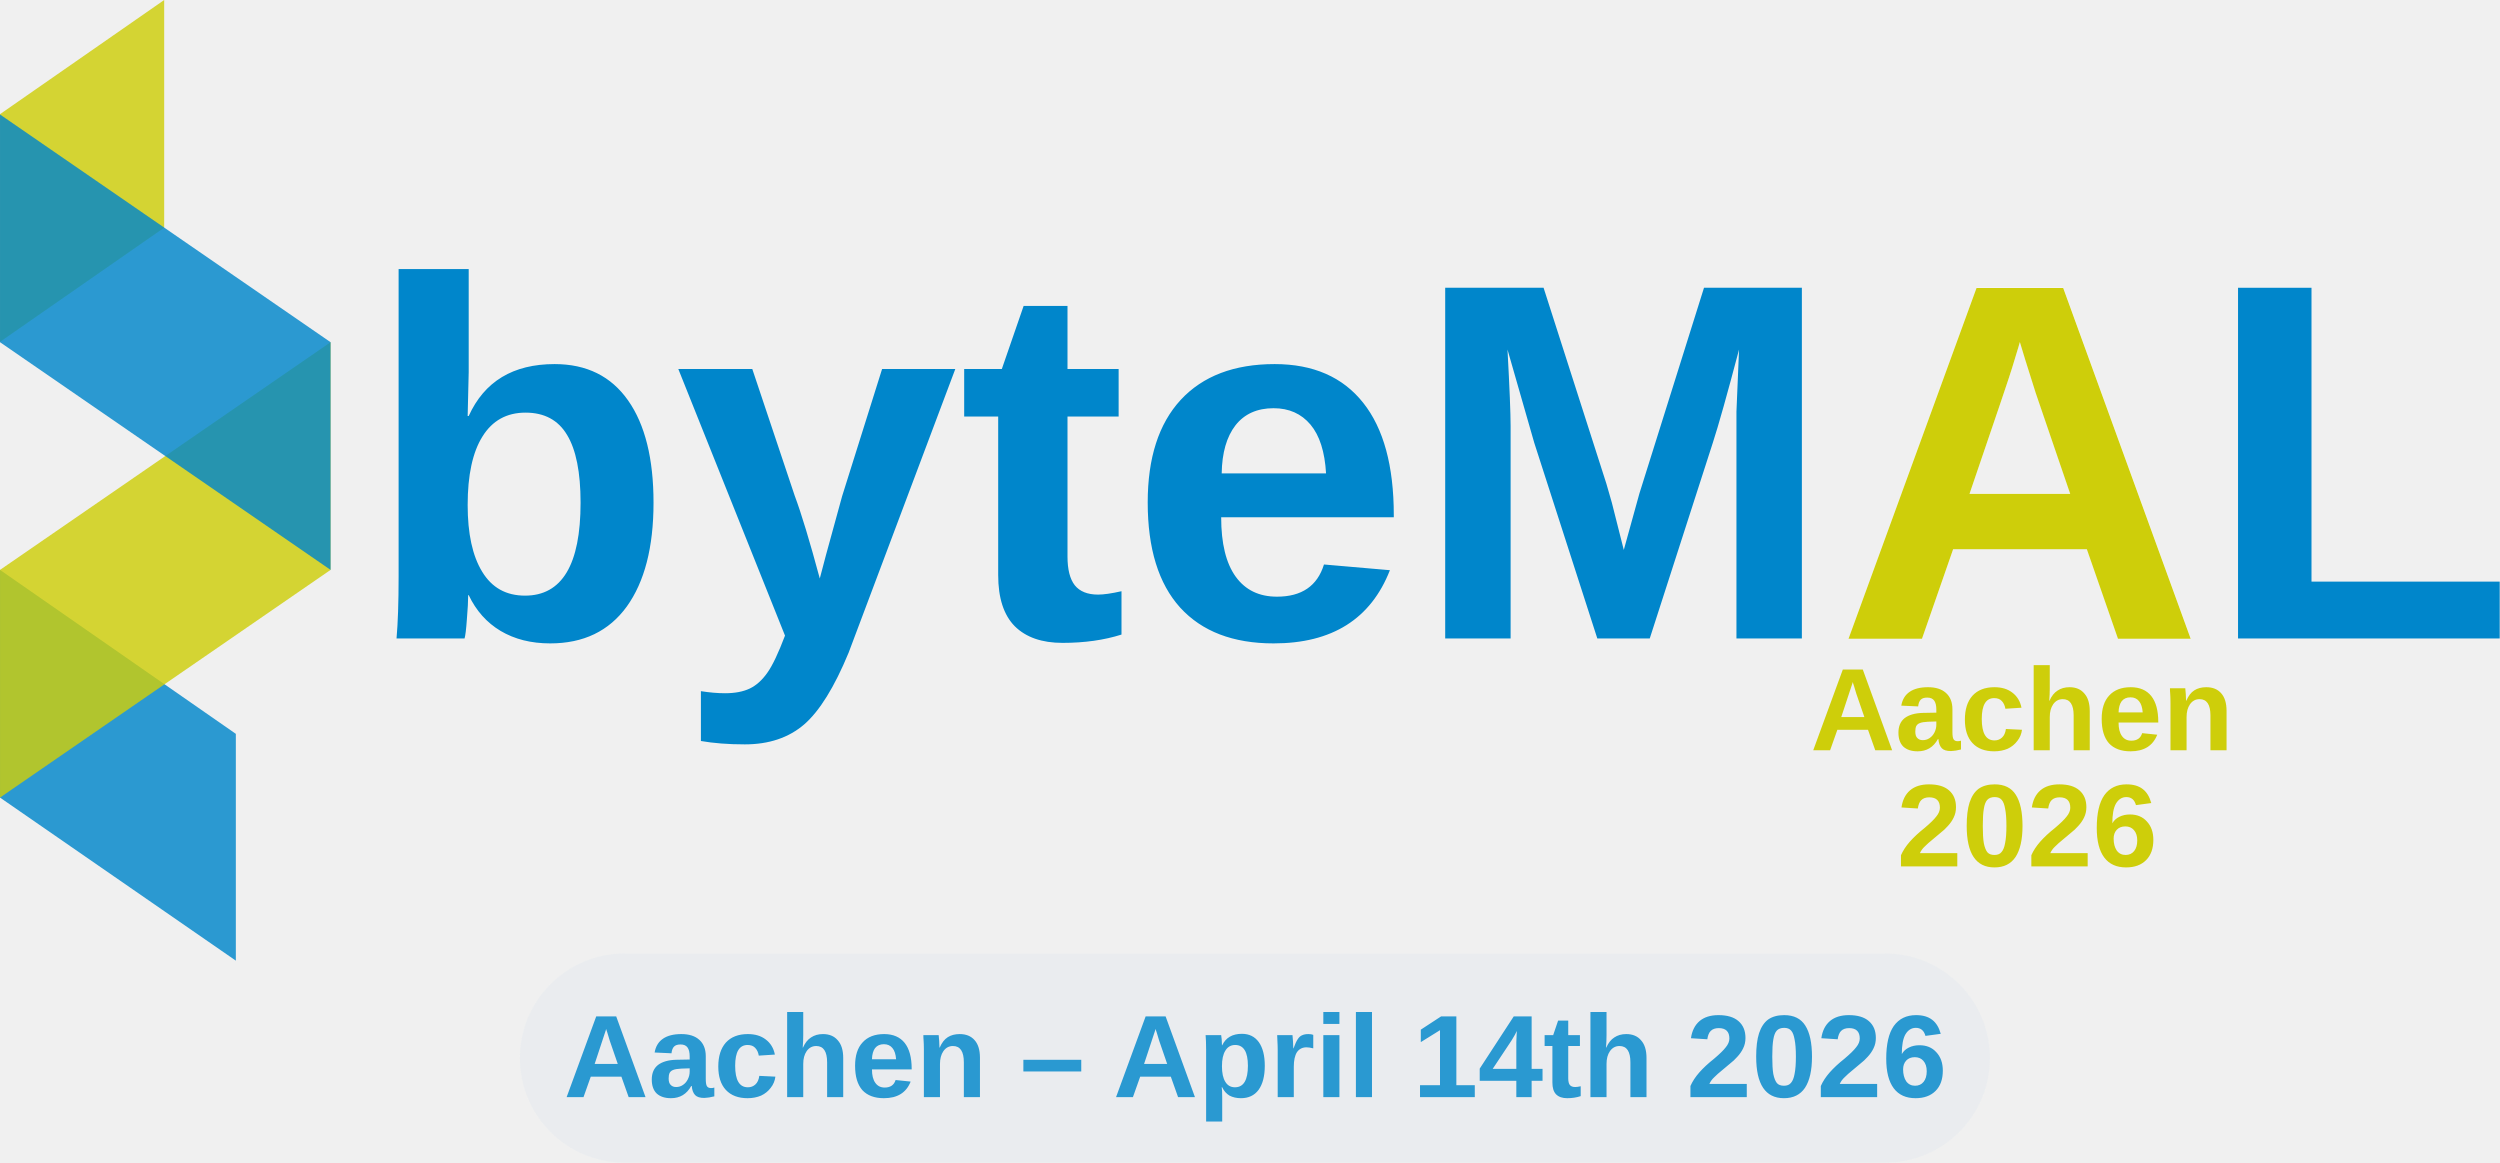
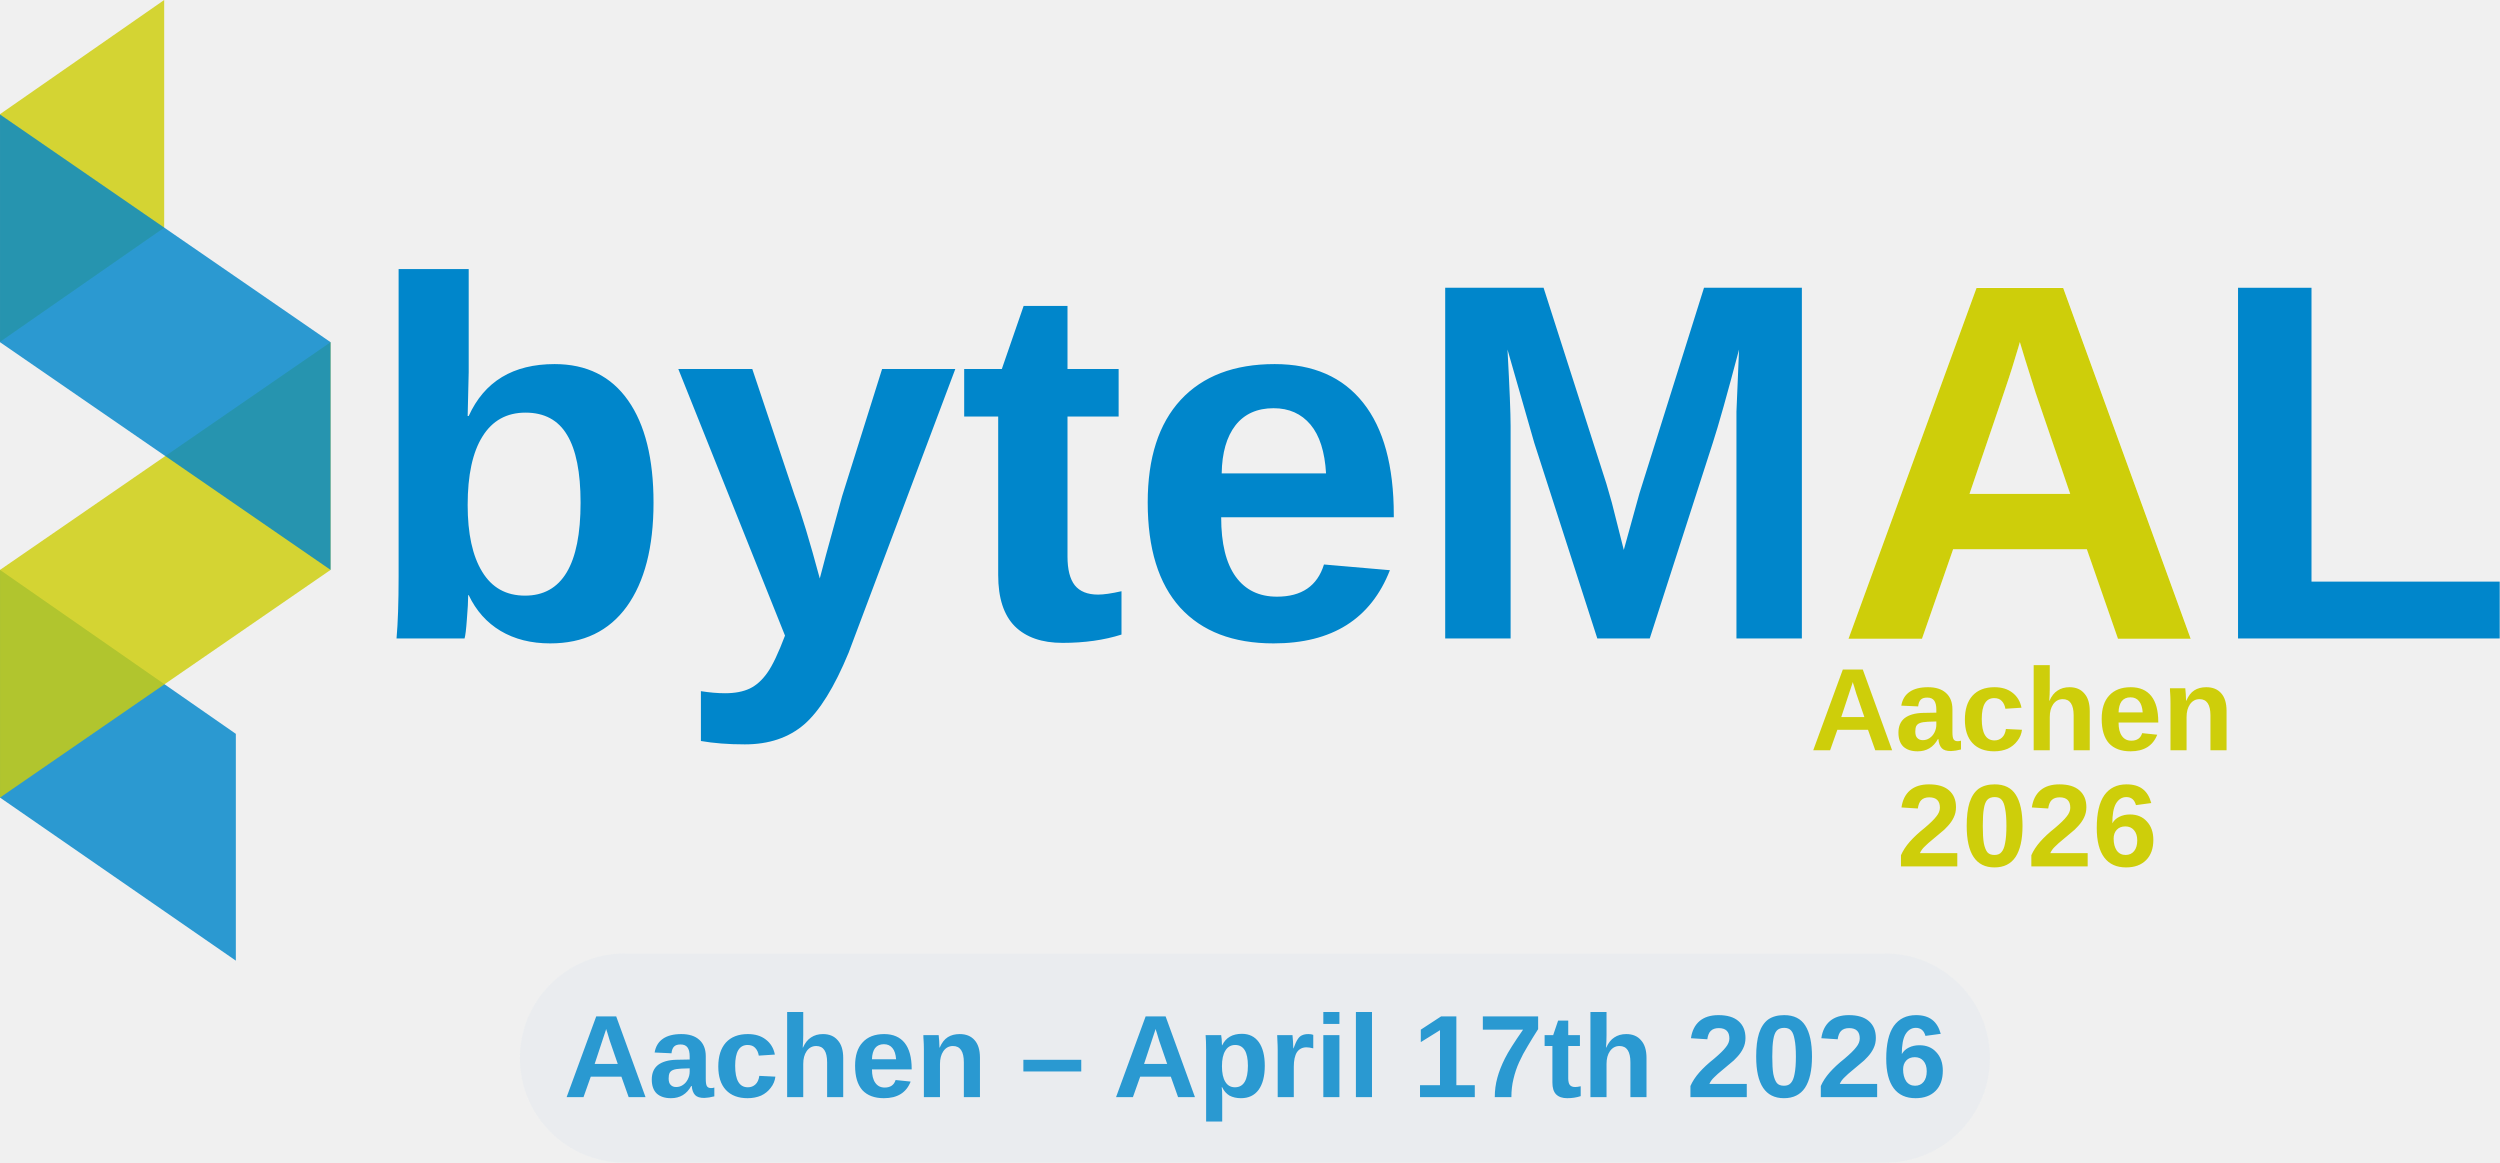
<svg xmlns="http://www.w3.org/2000/svg" width="150.48mm" height="69.983mm" viewBox="0 0 150.48 69.983" version="1.1" id="svg1" xml:space="preserve">
  <defs id="defs1" />
  <g id="layer1" transform="translate(-24.90923,-13.03424)">
    <rect style="opacity:0.82;fill:#e9ecef;fill-opacity:1;stroke-width:0.275" id="rect4" width="88.486" height="12.59" x="56.202" y="70.427" ry="6.295" />
    <g id="g4">
      <text xml:space="preserve" style="font-style:normal;font-variant:normal;font-weight:normal;font-stretch:normal;font-size:30.685px;font-family:arial;-inkscape-font-specification:arial;fill:#0086cb;fill-opacity:1;stroke-width:0.096" x="46.761" y="51.467" id="text1-6">
        <tspan id="tspan1-9" x="46.761" y="51.467" style="font-weight:bold;font-size:30.685px;fill:#0086cb;fill-opacity:1;stroke-width:0.096">byteM<tspan style="fill:#ffffff;fill-opacity:1" id="tspan3278">A</tspan>L</tspan>
      </text>
      <text xml:space="preserve" style="font-style:normal;font-variant:normal;font-weight:normal;font-stretch:normal;font-size:30.685px;font-family:arial;-inkscape-font-specification:arial;fill:#cece0a;fill-opacity:1;stroke-width:0.096" x="135.409" y="51.481" id="text1-6-4">
        <tspan id="tspan1-9-0" x="135.409" y="51.481" style="font-weight:bold;font-size:30.685px;fill:#cece0a;fill-opacity:1;stroke-width:0.096">A</tspan>
      </text>
      <g id="g8-8-2" transform="matrix(0.2645833,0,0,0.2645833,162.9305,-18.64778)">
        <path d="m -521.653,249.391 v 51.8 l 53.65,37.1 v -51.6 z" style="opacity:0.82;fill:#0086cb;fill-opacity:1;stroke-width:1.241" id="path8-6-4" />
        <path d="m -521.655,197.515 v -51.8 l 37.352,-25.972 v 51.8 z" style="opacity:0.82;fill:#cece0a;fill-opacity:1;stroke-width:1.241" id="path8-3-9-4" />
        <path d="m -521.653,249.391 v 51.8 l 75.2,-51.8 v -51.8 z" style="opacity:0.82;fill:#cece0a;fill-opacity:1;stroke-width:1.241" id="path8-0-4-2" />
        <path d="m -521.653,197.591 v -51.8 l 75.2,51.8 v 51.8 z" style="opacity:0.82;fill:#0086cb;fill-opacity:1;stroke-width:1.241" id="path8-0-28-1-3" />
      </g>
    </g>
    <text xml:space="preserve" style="font-size:7.056px;font-family:arial;-inkscape-font-specification:arial;opacity:0.82;fill:#0086cb;fill-opacity:1;stroke-width:0.265" x="58.843" y="79.075" id="text2">
-       <tspan id="tspan2" style="font-weight:bold;font-size:7.056px;fill:#0086cb;fill-opacity:1;stroke-width:0.265" x="58.843" y="79.075">Aachen – April 14th 2026</tspan>
+       <tspan id="tspan2" style="font-weight:bold;font-size:7.056px;fill:#0086cb;fill-opacity:1;stroke-width:0.265" x="58.843" y="79.075">Aachen – April 17th 2026</tspan>
    </text>
    <text xml:space="preserve" style="font-style:normal;font-variant:normal;font-weight:bold;font-stretch:normal;font-size:7.056px;font-family:arial;-inkscape-font-specification:'arial, Bold';font-variant-ligatures:normal;font-variant-caps:normal;font-variant-numeric:normal;font-variant-east-asian:normal;fill:#cece0a;fill-opacity:1;stroke-width:0.265" x="133.878" y="58.197" id="text5292">
      <tspan id="tspan5290" style="fill:#cece0a;fill-opacity:1;stroke-width:0.265" x="133.878" y="58.197">Aachen</tspan>
    </text>
    <text xml:space="preserve" style="font-style:normal;font-variant:normal;font-weight:normal;font-stretch:normal;font-size:7.056px;font-family:arial;-inkscape-font-specification:'arial, Normal';font-variant-ligatures:normal;font-variant-caps:normal;font-variant-numeric:normal;font-variant-east-asian:normal;opacity:1;fill:#cece0a;fill-opacity:1;stroke-width:0.265" x="139.082" y="65.185" id="text1">
      <tspan id="tspan1" style="font-style:normal;font-variant:normal;font-weight:bold;font-stretch:normal;font-size:7.056px;font-family:arial;-inkscape-font-specification:'arial, Normal';font-variant-ligatures:normal;font-variant-caps:normal;font-variant-numeric:normal;font-variant-east-asian:normal;fill:#cece0a;fill-opacity:1;stroke-width:0.265" x="139.082" y="65.185">2026</tspan>
    </text>
  </g>
</svg>
